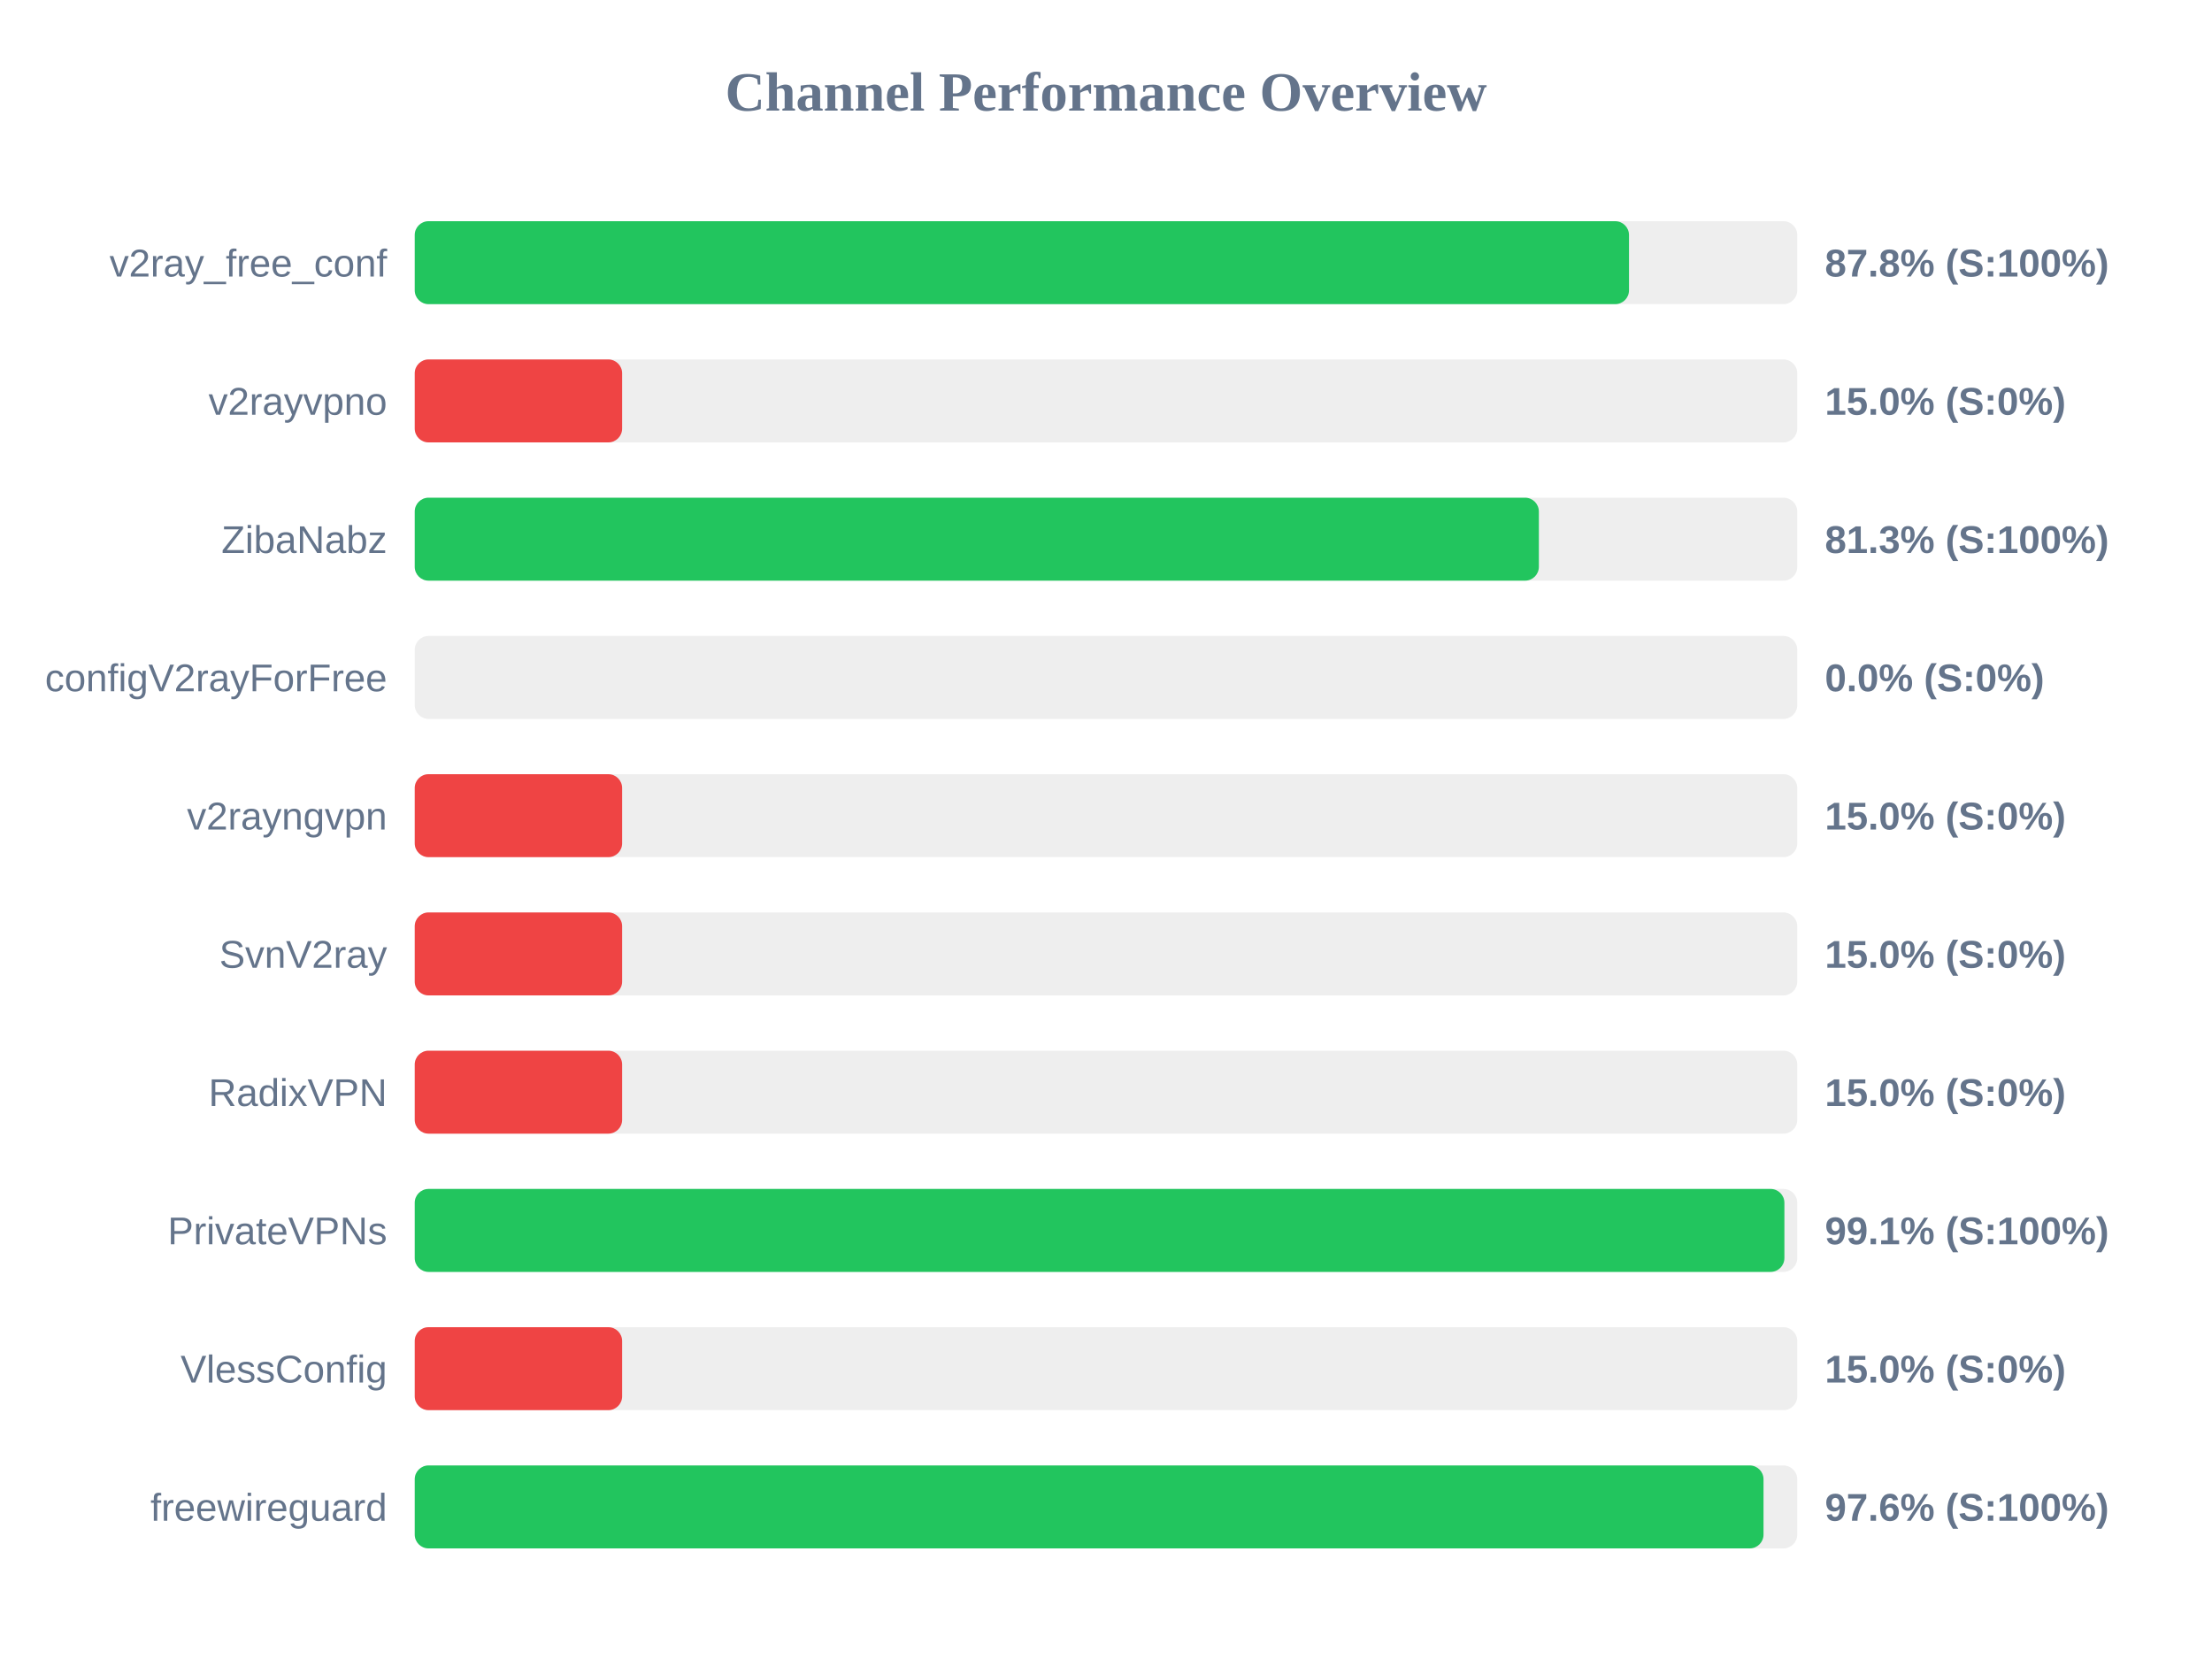
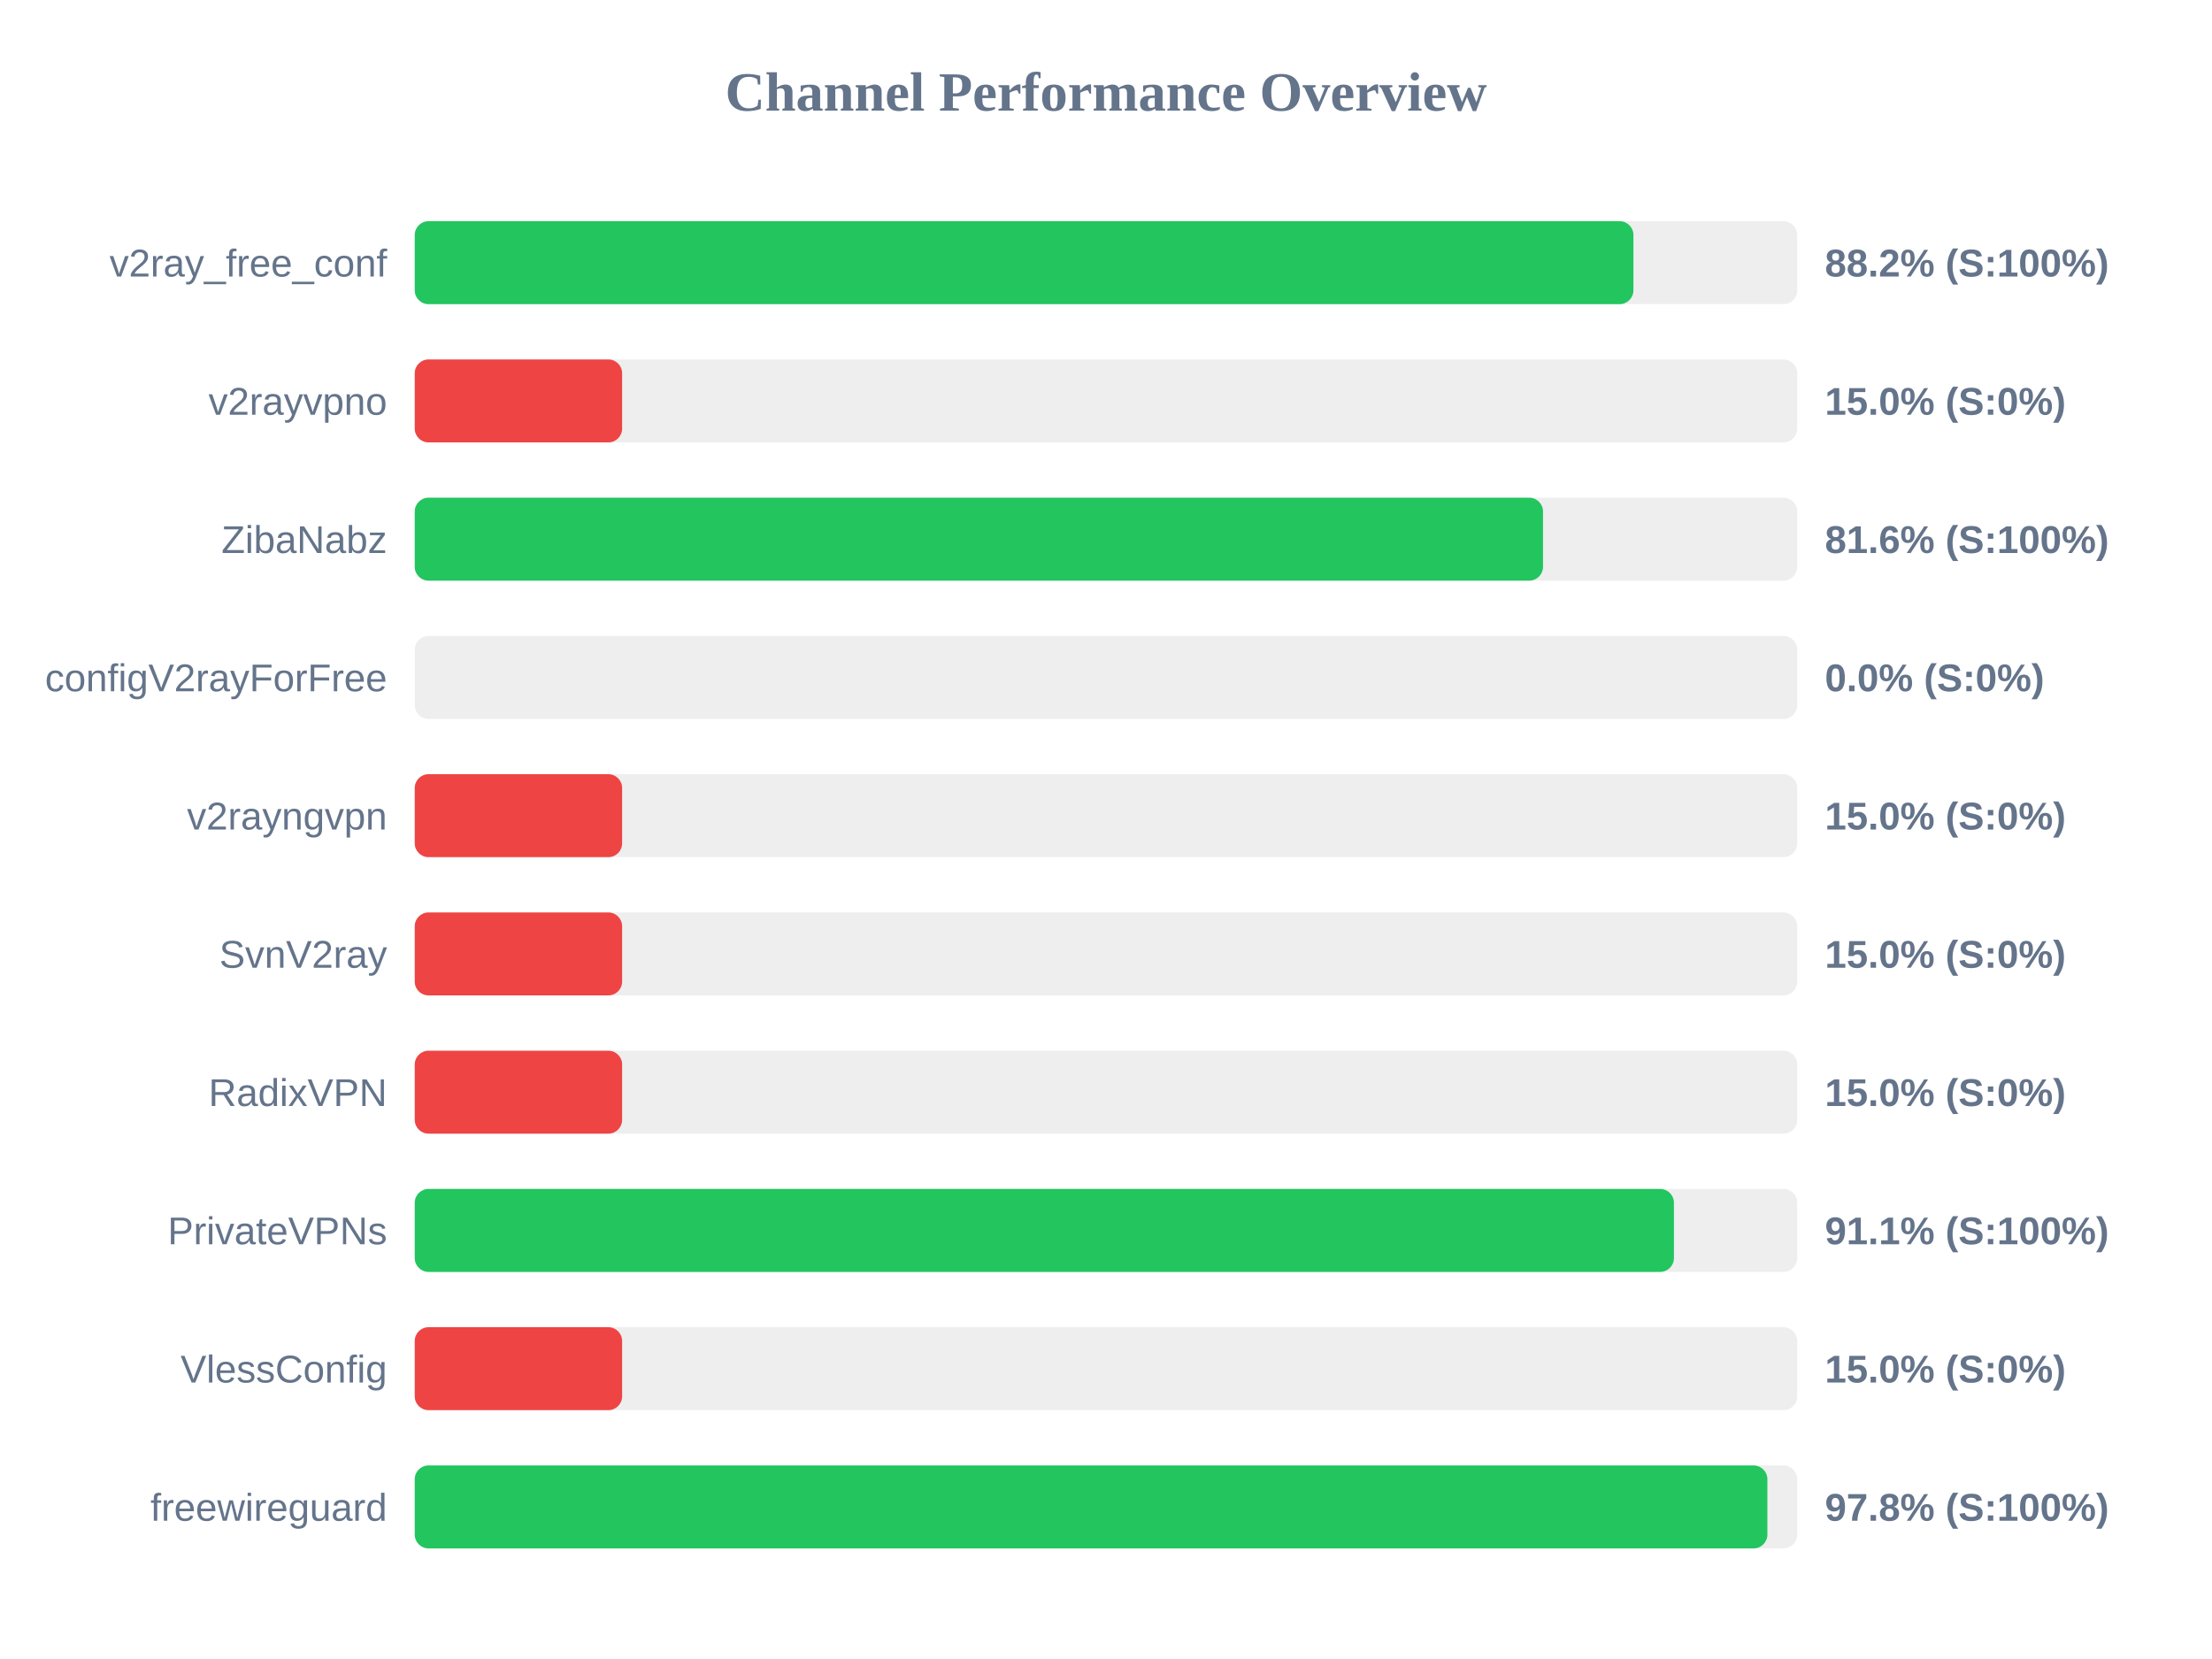
<svg xmlns="http://www.w3.org/2000/svg" width="800" height="600" version="1.1">
  <style>
        .row { font: 14px Arial; fill: #64748b; }
        .score { font: bold 14px Arial; fill: #64748b; }
    </style>
  <text x="400" y="40" text-anchor="middle" font-size="20px" font-weight="bold" fill="#64748b">Channel Performance Overview</text>
  <rect x="150" y="80" width="500" height="30" fill="#eee" rx="5" />
-   <rect x="150" y="80" width="439.15" height="30" fill="#22c55e" rx="5" />
+   <rect x="150" y="80" width="440.75" height="30" fill="#22c55e" rx="5" />
  <text x="140" y="100" text-anchor="end" class="row">v2ray_free_conf</text>
-   <text x="660" y="100" text-anchor="start" class="score">87.8% (S:100%)</text>
+   <text x="660" y="100" text-anchor="start" class="score">88.2% (S:100%)</text>
  <rect x="150" y="130" width="500" height="30" fill="#eee" rx="5" />
  <rect x="150" y="130" width="75.0" height="30" fill="#ef4444" rx="5" />
  <text x="140" y="150" text-anchor="end" class="row">v2rayvpno</text>
  <text x="660" y="150" text-anchor="start" class="score">15.0% (S:0%)</text>
  <rect x="150" y="180" width="500" height="30" fill="#eee" rx="5" />
-   <rect x="150" y="180" width="406.55" height="30" fill="#22c55e" rx="5" />
+   <rect x="150" y="180" width="408.05" height="30" fill="#22c55e" rx="5" />
  <text x="140" y="200" text-anchor="end" class="row">ZibaNabz</text>
-   <text x="660" y="200" text-anchor="start" class="score">81.3% (S:100%)</text>
+   <text x="660" y="200" text-anchor="start" class="score">81.6% (S:100%)</text>
  <rect x="150" y="230" width="500" height="30" fill="#eee" rx="5" />
  <rect x="150" y="230" width="0.0" height="30" fill="#ef4444" rx="5" />
  <text x="140" y="250" text-anchor="end" class="row">configV2rayForFree</text>
  <text x="660" y="250" text-anchor="start" class="score">0.0% (S:0%)</text>
  <rect x="150" y="280" width="500" height="30" fill="#eee" rx="5" />
  <rect x="150" y="280" width="75.0" height="30" fill="#ef4444" rx="5" />
  <text x="140" y="300" text-anchor="end" class="row">v2rayngvpn</text>
  <text x="660" y="300" text-anchor="start" class="score">15.0% (S:0%)</text>
  <rect x="150" y="330" width="500" height="30" fill="#eee" rx="5" />
  <rect x="150" y="330" width="75.0" height="30" fill="#ef4444" rx="5" />
  <text x="140" y="350" text-anchor="end" class="row">SvnV2ray</text>
  <text x="660" y="350" text-anchor="start" class="score">15.0% (S:0%)</text>
  <rect x="150" y="380" width="500" height="30" fill="#eee" rx="5" />
  <rect x="150" y="380" width="75.0" height="30" fill="#ef4444" rx="5" />
  <text x="140" y="400" text-anchor="end" class="row">RadixVPN</text>
  <text x="660" y="400" text-anchor="start" class="score">15.0% (S:0%)</text>
  <rect x="150" y="430" width="500" height="30" fill="#eee" rx="5" />
-   <rect x="150" y="430" width="495.35" height="30" fill="#22c55e" rx="5" />
+   <rect x="150" y="430" width="455.4" height="30" fill="#22c55e" rx="5" />
  <text x="140" y="450" text-anchor="end" class="row">PrivateVPNs</text>
-   <text x="660" y="450" text-anchor="start" class="score">99.1% (S:100%)</text>
+   <text x="660" y="450" text-anchor="start" class="score">91.1% (S:100%)</text>
  <rect x="150" y="480" width="500" height="30" fill="#eee" rx="5" />
  <rect x="150" y="480" width="75.0" height="30" fill="#ef4444" rx="5" />
  <text x="140" y="500" text-anchor="end" class="row">VlessConfig</text>
  <text x="660" y="500" text-anchor="start" class="score">15.0% (S:0%)</text>
  <rect x="150" y="530" width="500" height="30" fill="#eee" rx="5" />
-   <rect x="150" y="530" width="487.8" height="30" fill="#22c55e" rx="5" />
+   <rect x="150" y="530" width="489.2" height="30" fill="#22c55e" rx="5" />
  <text x="140" y="550" text-anchor="end" class="row">freewireguard</text>
-   <text x="660" y="550" text-anchor="start" class="score">97.6% (S:100%)</text>
+   <text x="660" y="550" text-anchor="start" class="score">97.8% (S:100%)</text>
</svg>
